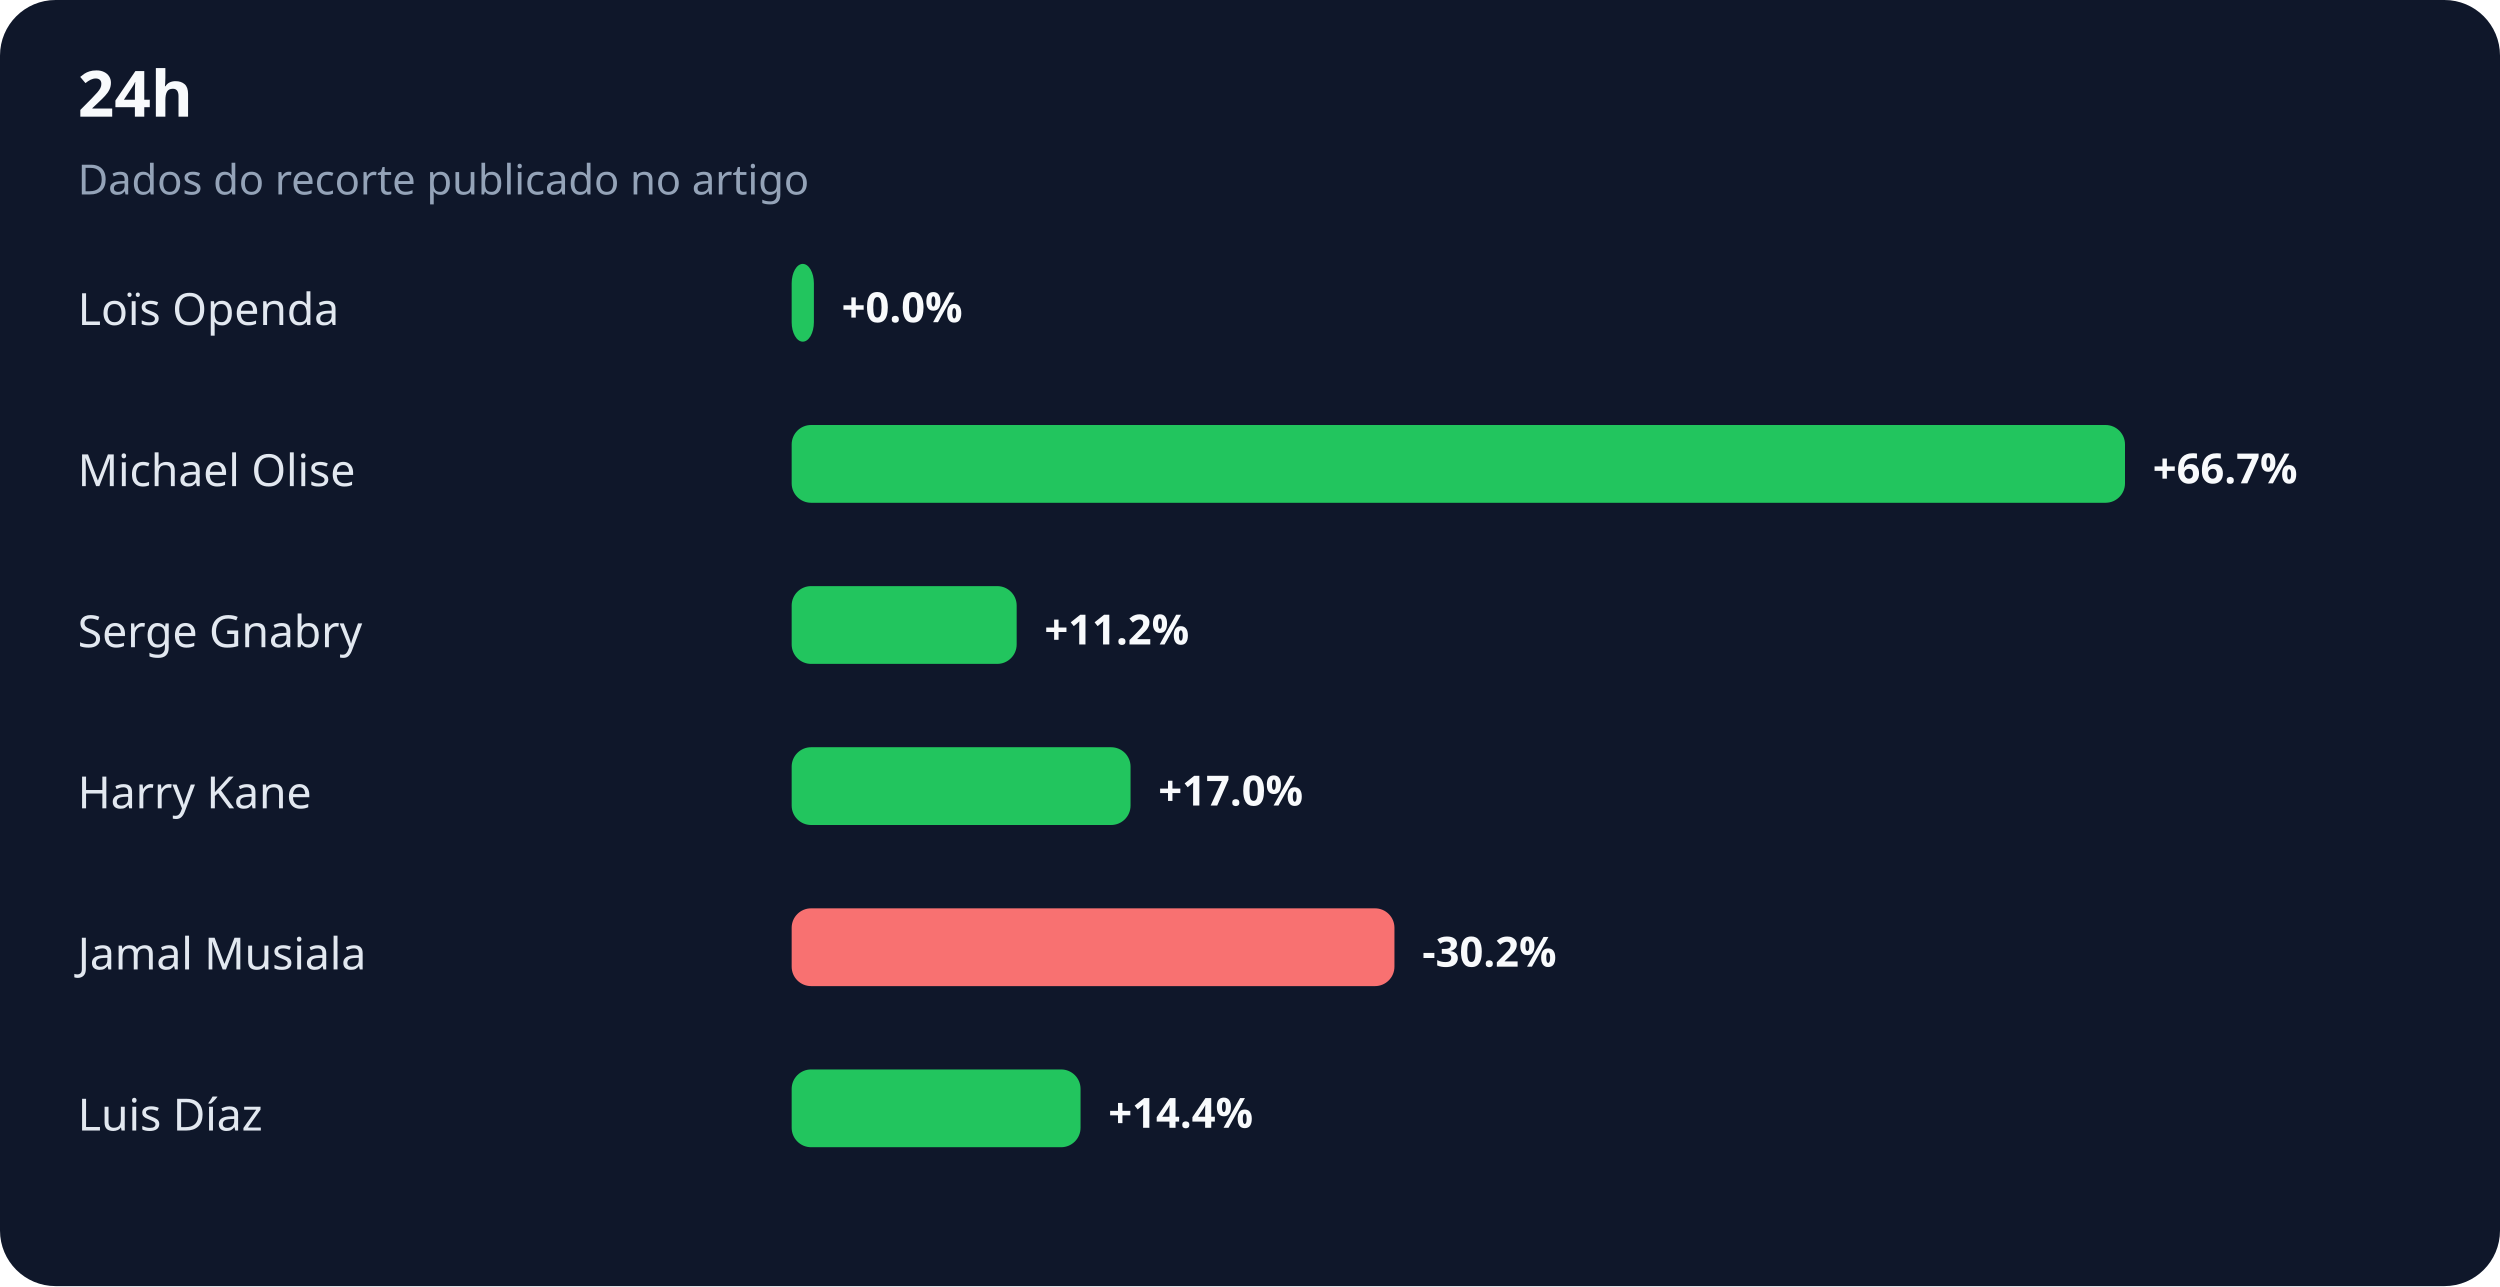
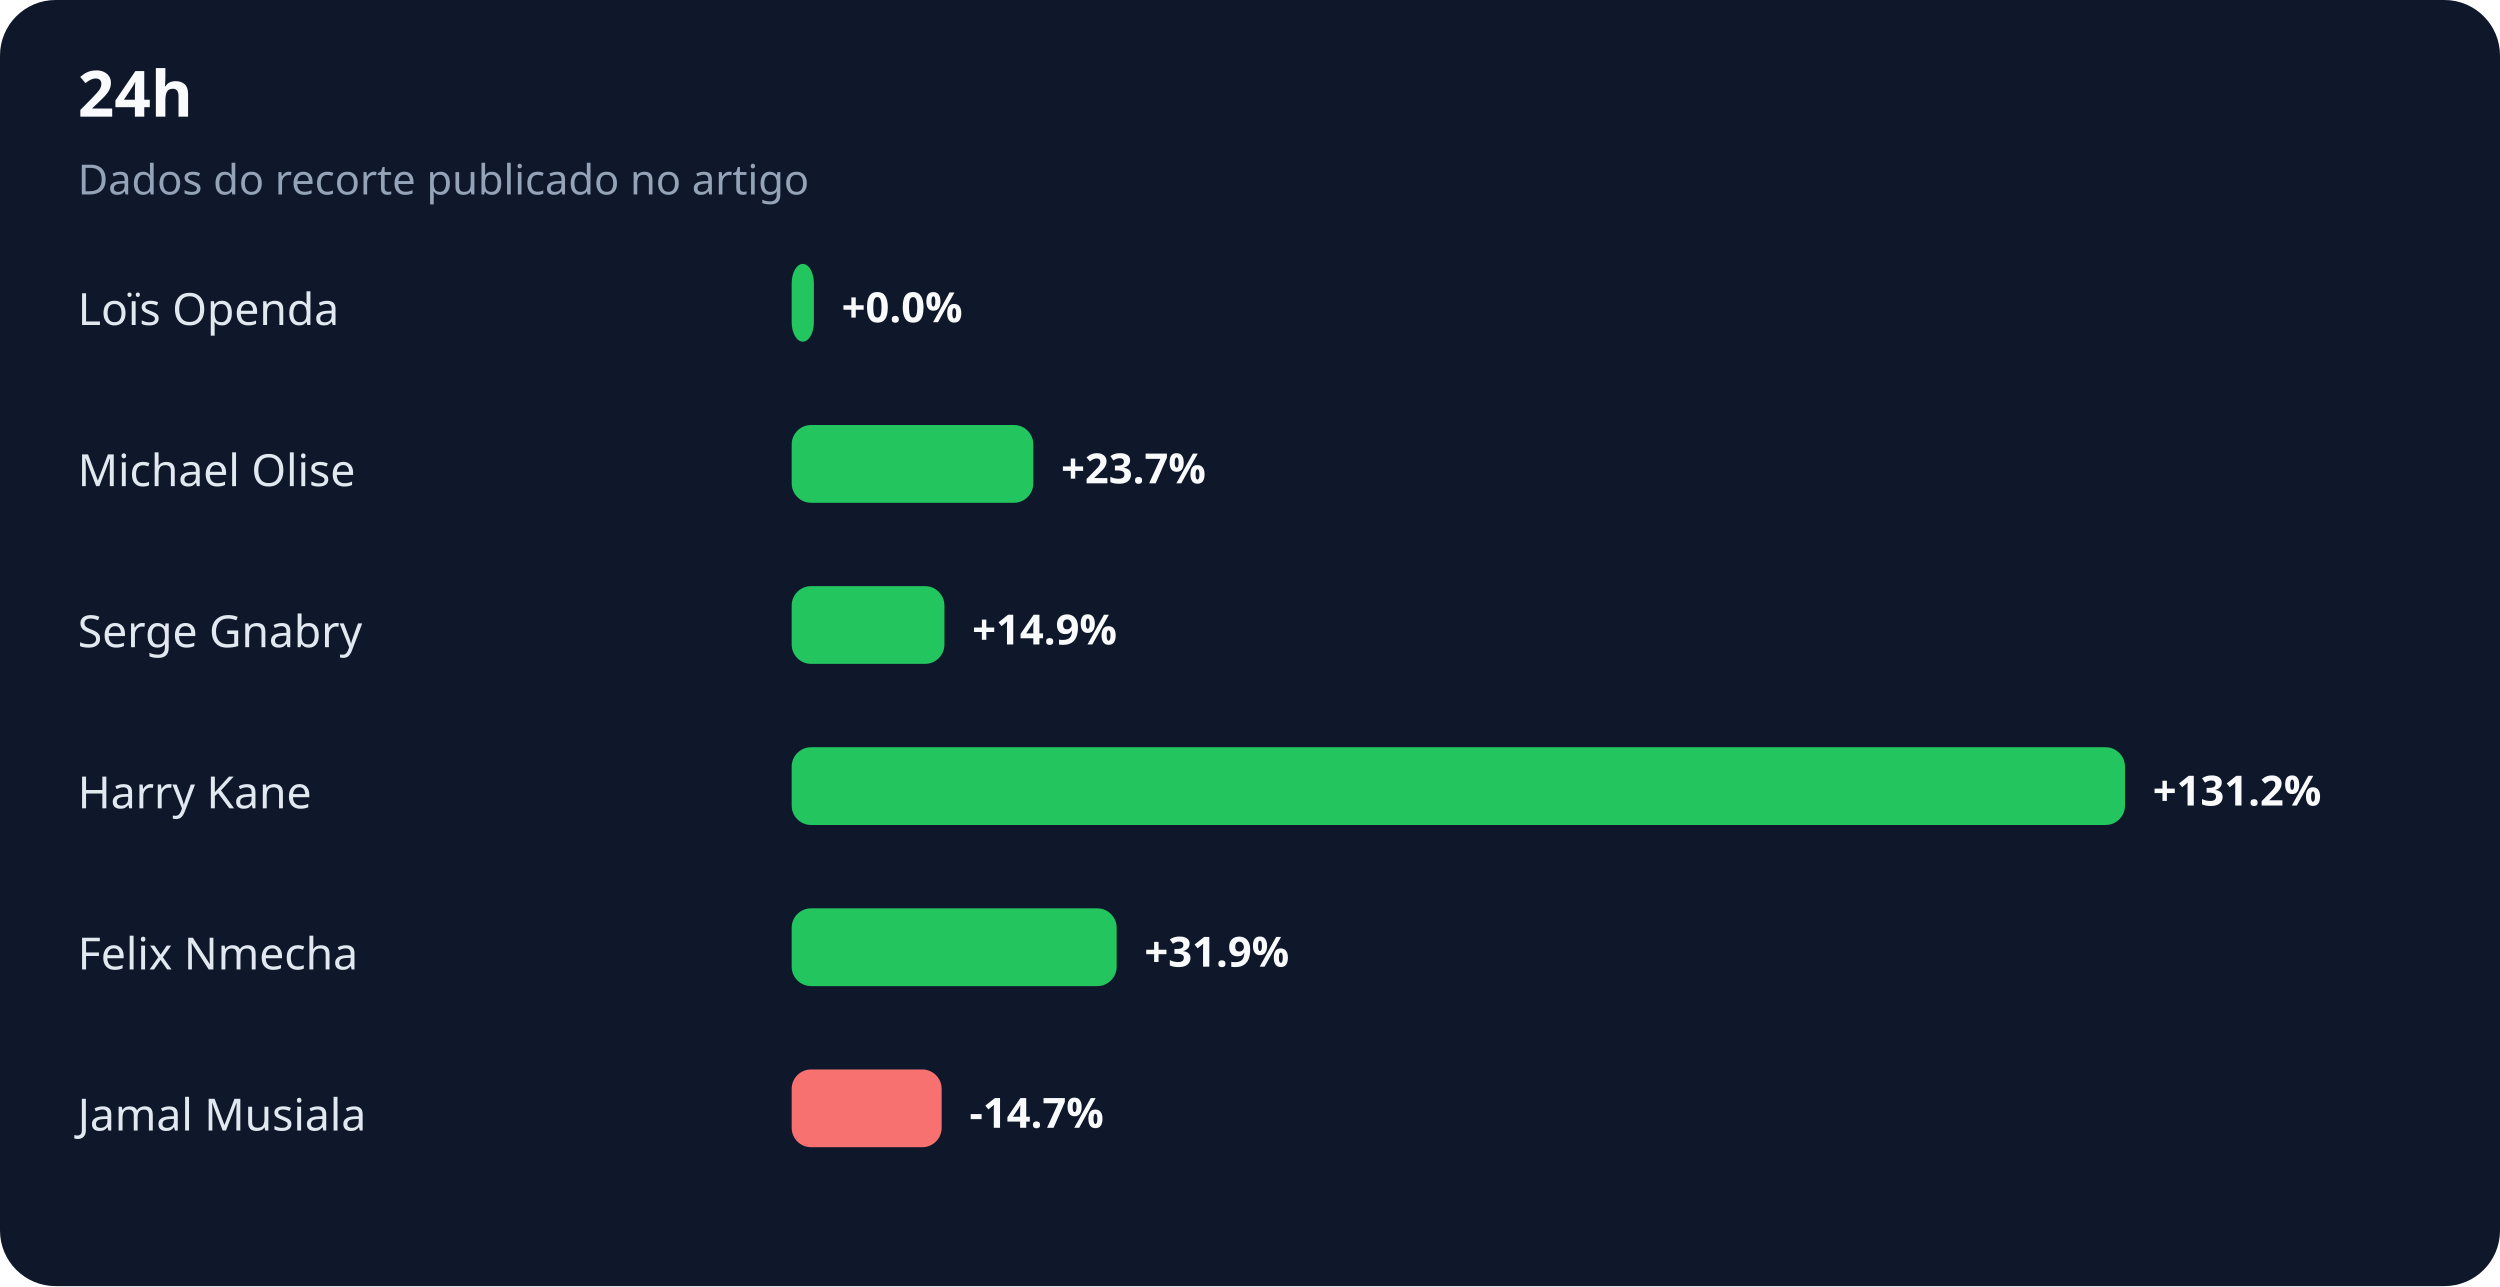
<svg xmlns="http://www.w3.org/2000/svg" width="900" height="463" viewBox="0 0 900 463" role="img" aria-labelledby="title desc">
  <rect width="100%" height="100%" rx="20" fill="#0f172a" />
  <text x="28" y="42" fill="#f8fafc" font-family="system-ui,sans-serif" font-size="23" font-weight="700">24h</text>
  <text x="28" y="70" fill="#94a3b8" font-family="system-ui,sans-serif" font-size="15">Dados do recorte publicado no artigo</text>
  <text x="28" y="117" fill="#e2e8f0" font-family="system-ui,sans-serif" font-size="16">Loïs Openda</text>
  <rect x="285" y="95" width="8" height="28" rx="7" fill="#22c55e" />
  <text x="303" y="116" fill="#f8fafc" font-family="system-ui,sans-serif" font-size="15" font-weight="700">+0.0%</text>
  <text x="28" y="175" fill="#e2e8f0" font-family="system-ui,sans-serif" font-size="16">Michael Olise</text>
-   <rect x="285" y="153" width="480" height="28" rx="7" fill="#22c55e" />
-   <text x="775" y="174" fill="#f8fafc" font-family="system-ui,sans-serif" font-size="15" font-weight="700">+66.7%</text>
+   <rect x="285" y="153" width="87" height="28" rx="7" fill="#22c55e" />
+   <text x="382" y="174" fill="#f8fafc" font-family="system-ui,sans-serif" font-size="15" font-weight="700">+23.7%</text>
  <text x="28" y="233" fill="#e2e8f0" font-family="system-ui,sans-serif" font-size="16">Serge Gnabry</text>
-   <rect x="285" y="211" width="81" height="28" rx="7" fill="#22c55e" />
-   <text x="376" y="232" fill="#f8fafc" font-family="system-ui,sans-serif" font-size="15" font-weight="700">+11.2%</text>
+   <rect x="285" y="211" width="55" height="28" rx="7" fill="#22c55e" />
+   <text x="350" y="232" fill="#f8fafc" font-family="system-ui,sans-serif" font-size="15" font-weight="700">+14.9%</text>
  <text x="28" y="291" fill="#e2e8f0" font-family="system-ui,sans-serif" font-size="16">Harry Kane</text>
-   <rect x="285" y="269" width="122" height="28" rx="7" fill="#22c55e" />
-   <text x="417" y="290" fill="#f8fafc" font-family="system-ui,sans-serif" font-size="15" font-weight="700">+17.0%</text>
-   <text x="28" y="349" fill="#e2e8f0" font-family="system-ui,sans-serif" font-size="16">Jamal Musiala</text>
-   <rect x="285" y="327" width="217" height="28" rx="7" fill="#f87171" />
-   <text x="512" y="348" fill="#f8fafc" font-family="system-ui,sans-serif" font-size="15" font-weight="700">-30.2%</text>
-   <text x="28" y="407" fill="#e2e8f0" font-family="system-ui,sans-serif" font-size="16">Luis Díaz</text>
-   <rect x="285" y="385" width="104" height="28" rx="7" fill="#22c55e" />
-   <text x="399" y="406" fill="#f8fafc" font-family="system-ui,sans-serif" font-size="15" font-weight="700">+14.4%</text>
+   <rect x="285" y="269" width="480" height="28" rx="7" fill="#22c55e" />
+   <text x="775" y="290" fill="#f8fafc" font-family="system-ui,sans-serif" font-size="15" font-weight="700">+131.2%</text>
+   <text x="28" y="349" fill="#e2e8f0" font-family="system-ui,sans-serif" font-size="16">Felix Nmecha</text>
+   <rect x="285" y="327" width="117" height="28" rx="7" fill="#22c55e" />
+   <text x="412" y="348" fill="#f8fafc" font-family="system-ui,sans-serif" font-size="15" font-weight="700">+31.9%</text>
+   <text x="28" y="407" fill="#e2e8f0" font-family="system-ui,sans-serif" font-size="16">Jamal Musiala</text>
+   <rect x="285" y="385" width="54" height="28" rx="7" fill="#f87171" />
+   <text x="349" y="406" fill="#f8fafc" font-family="system-ui,sans-serif" font-size="15" font-weight="700">-14.7%</text>
</svg>
